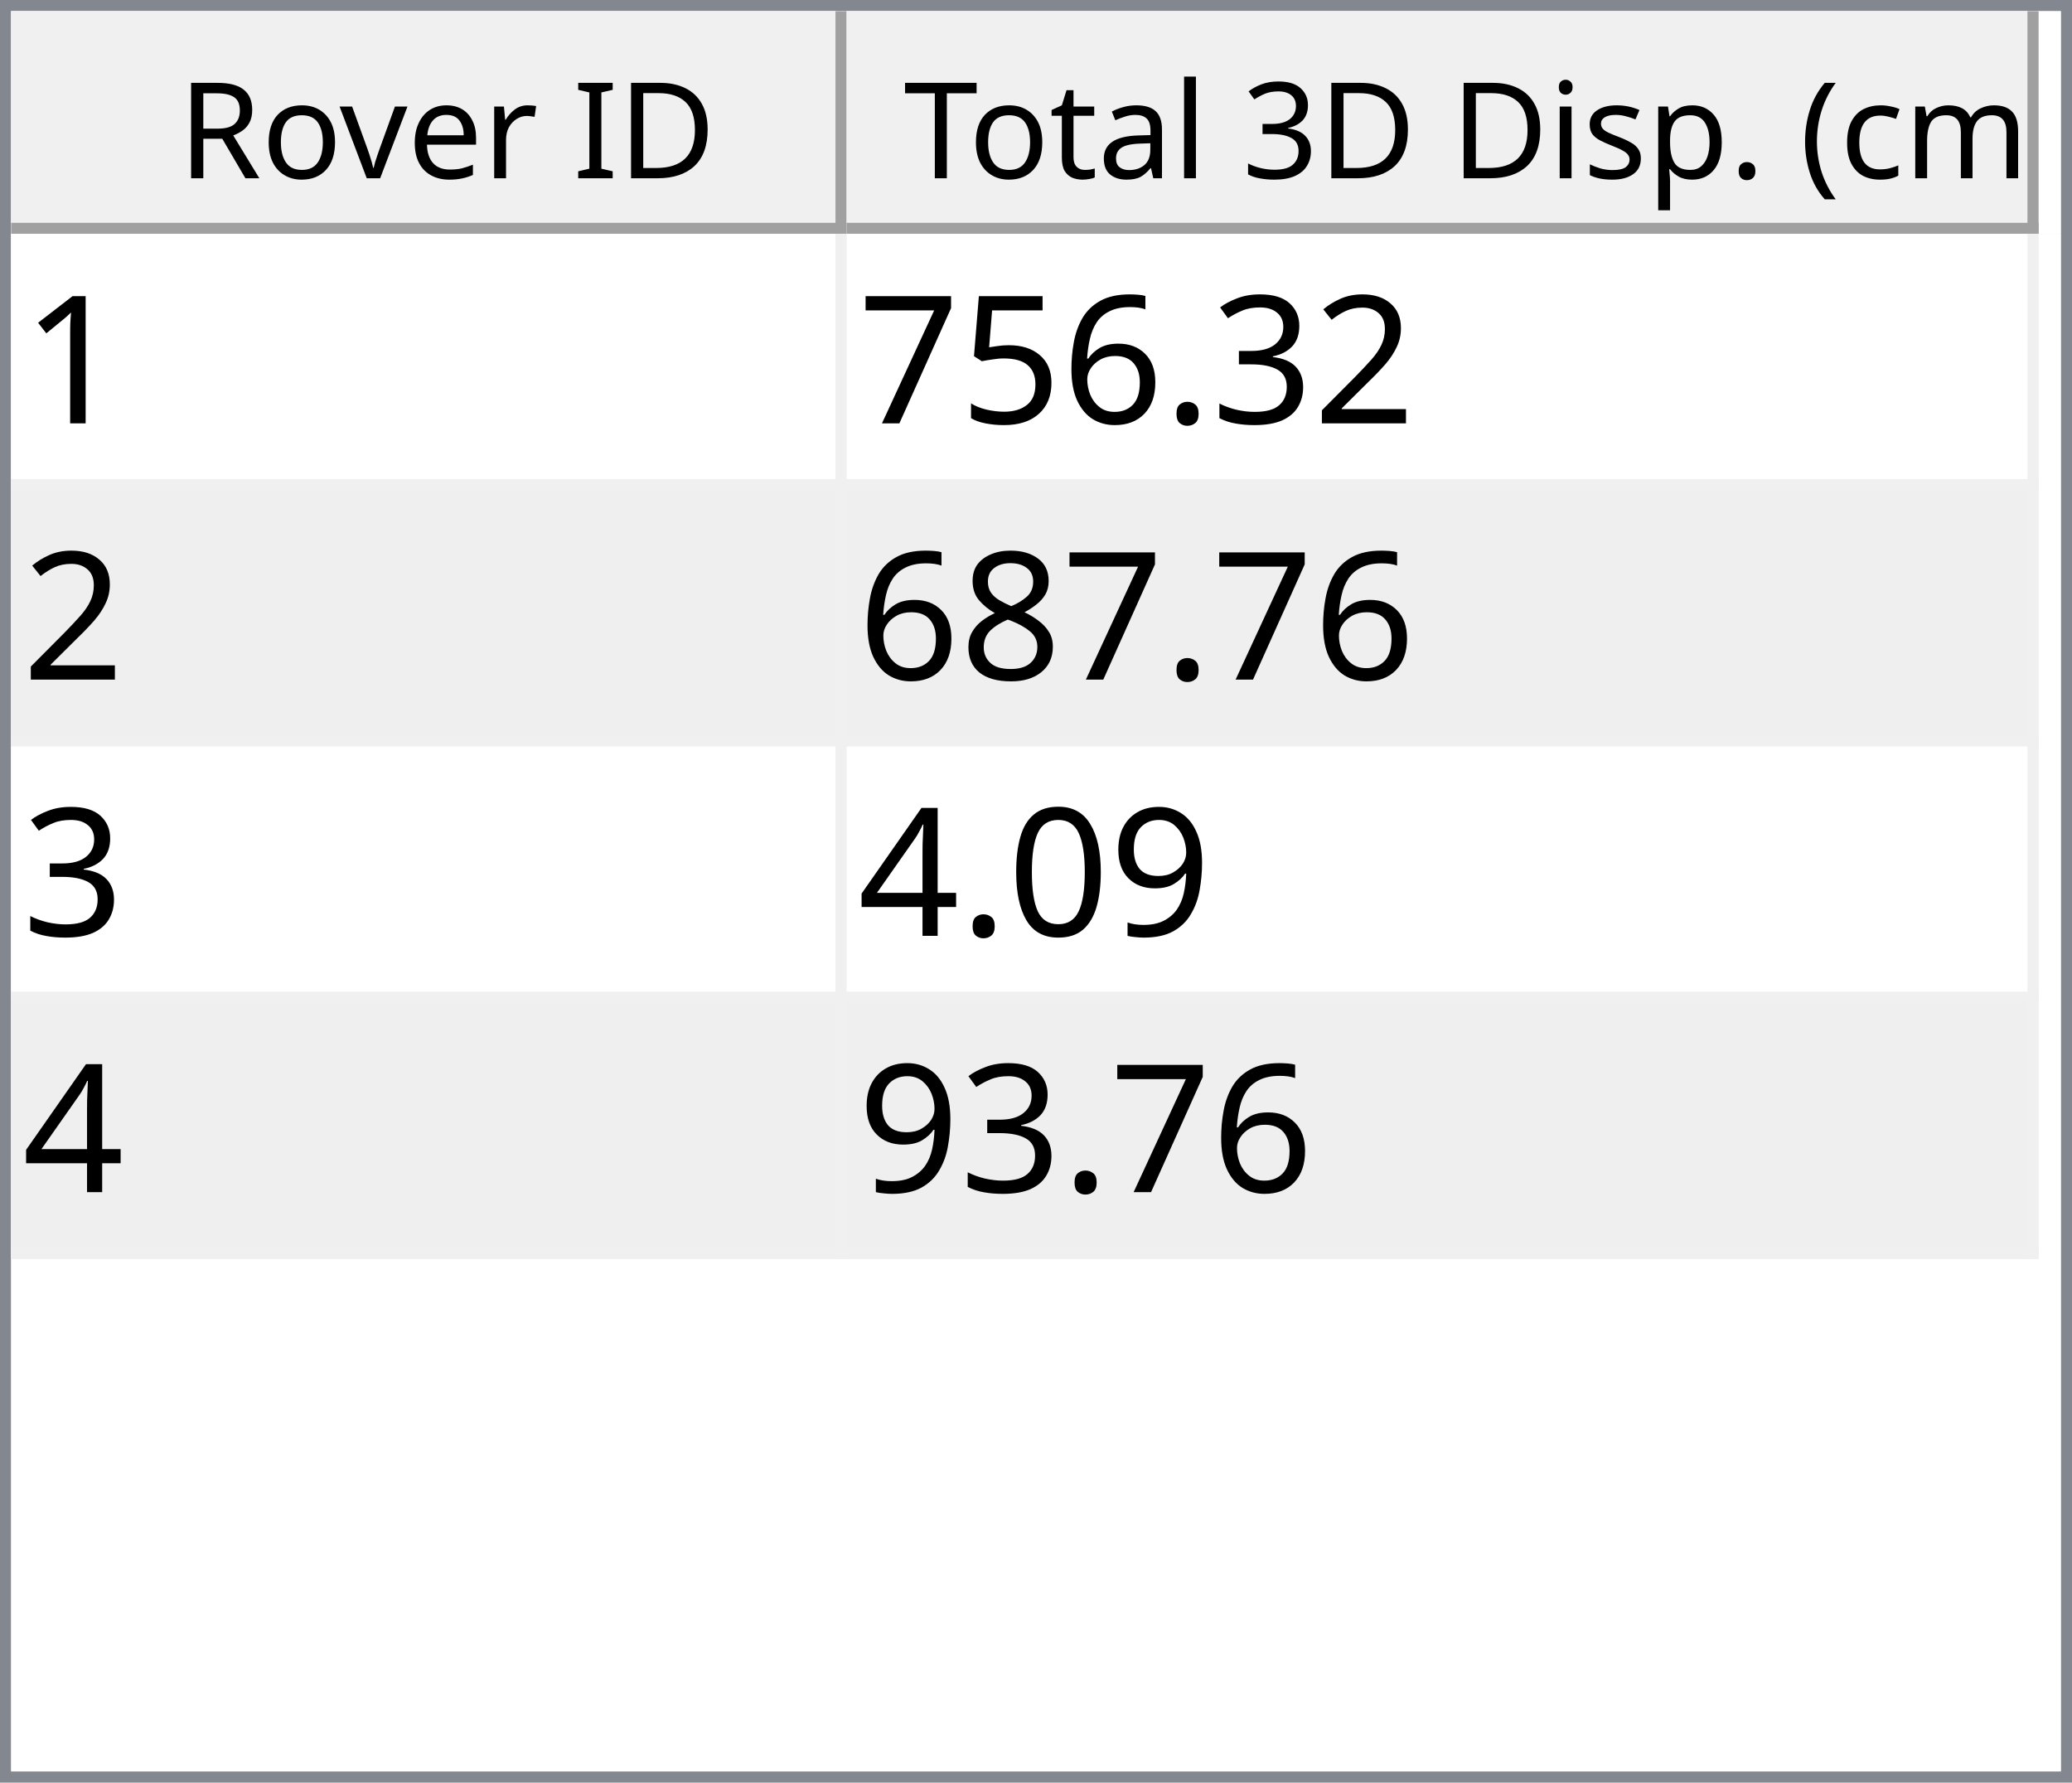
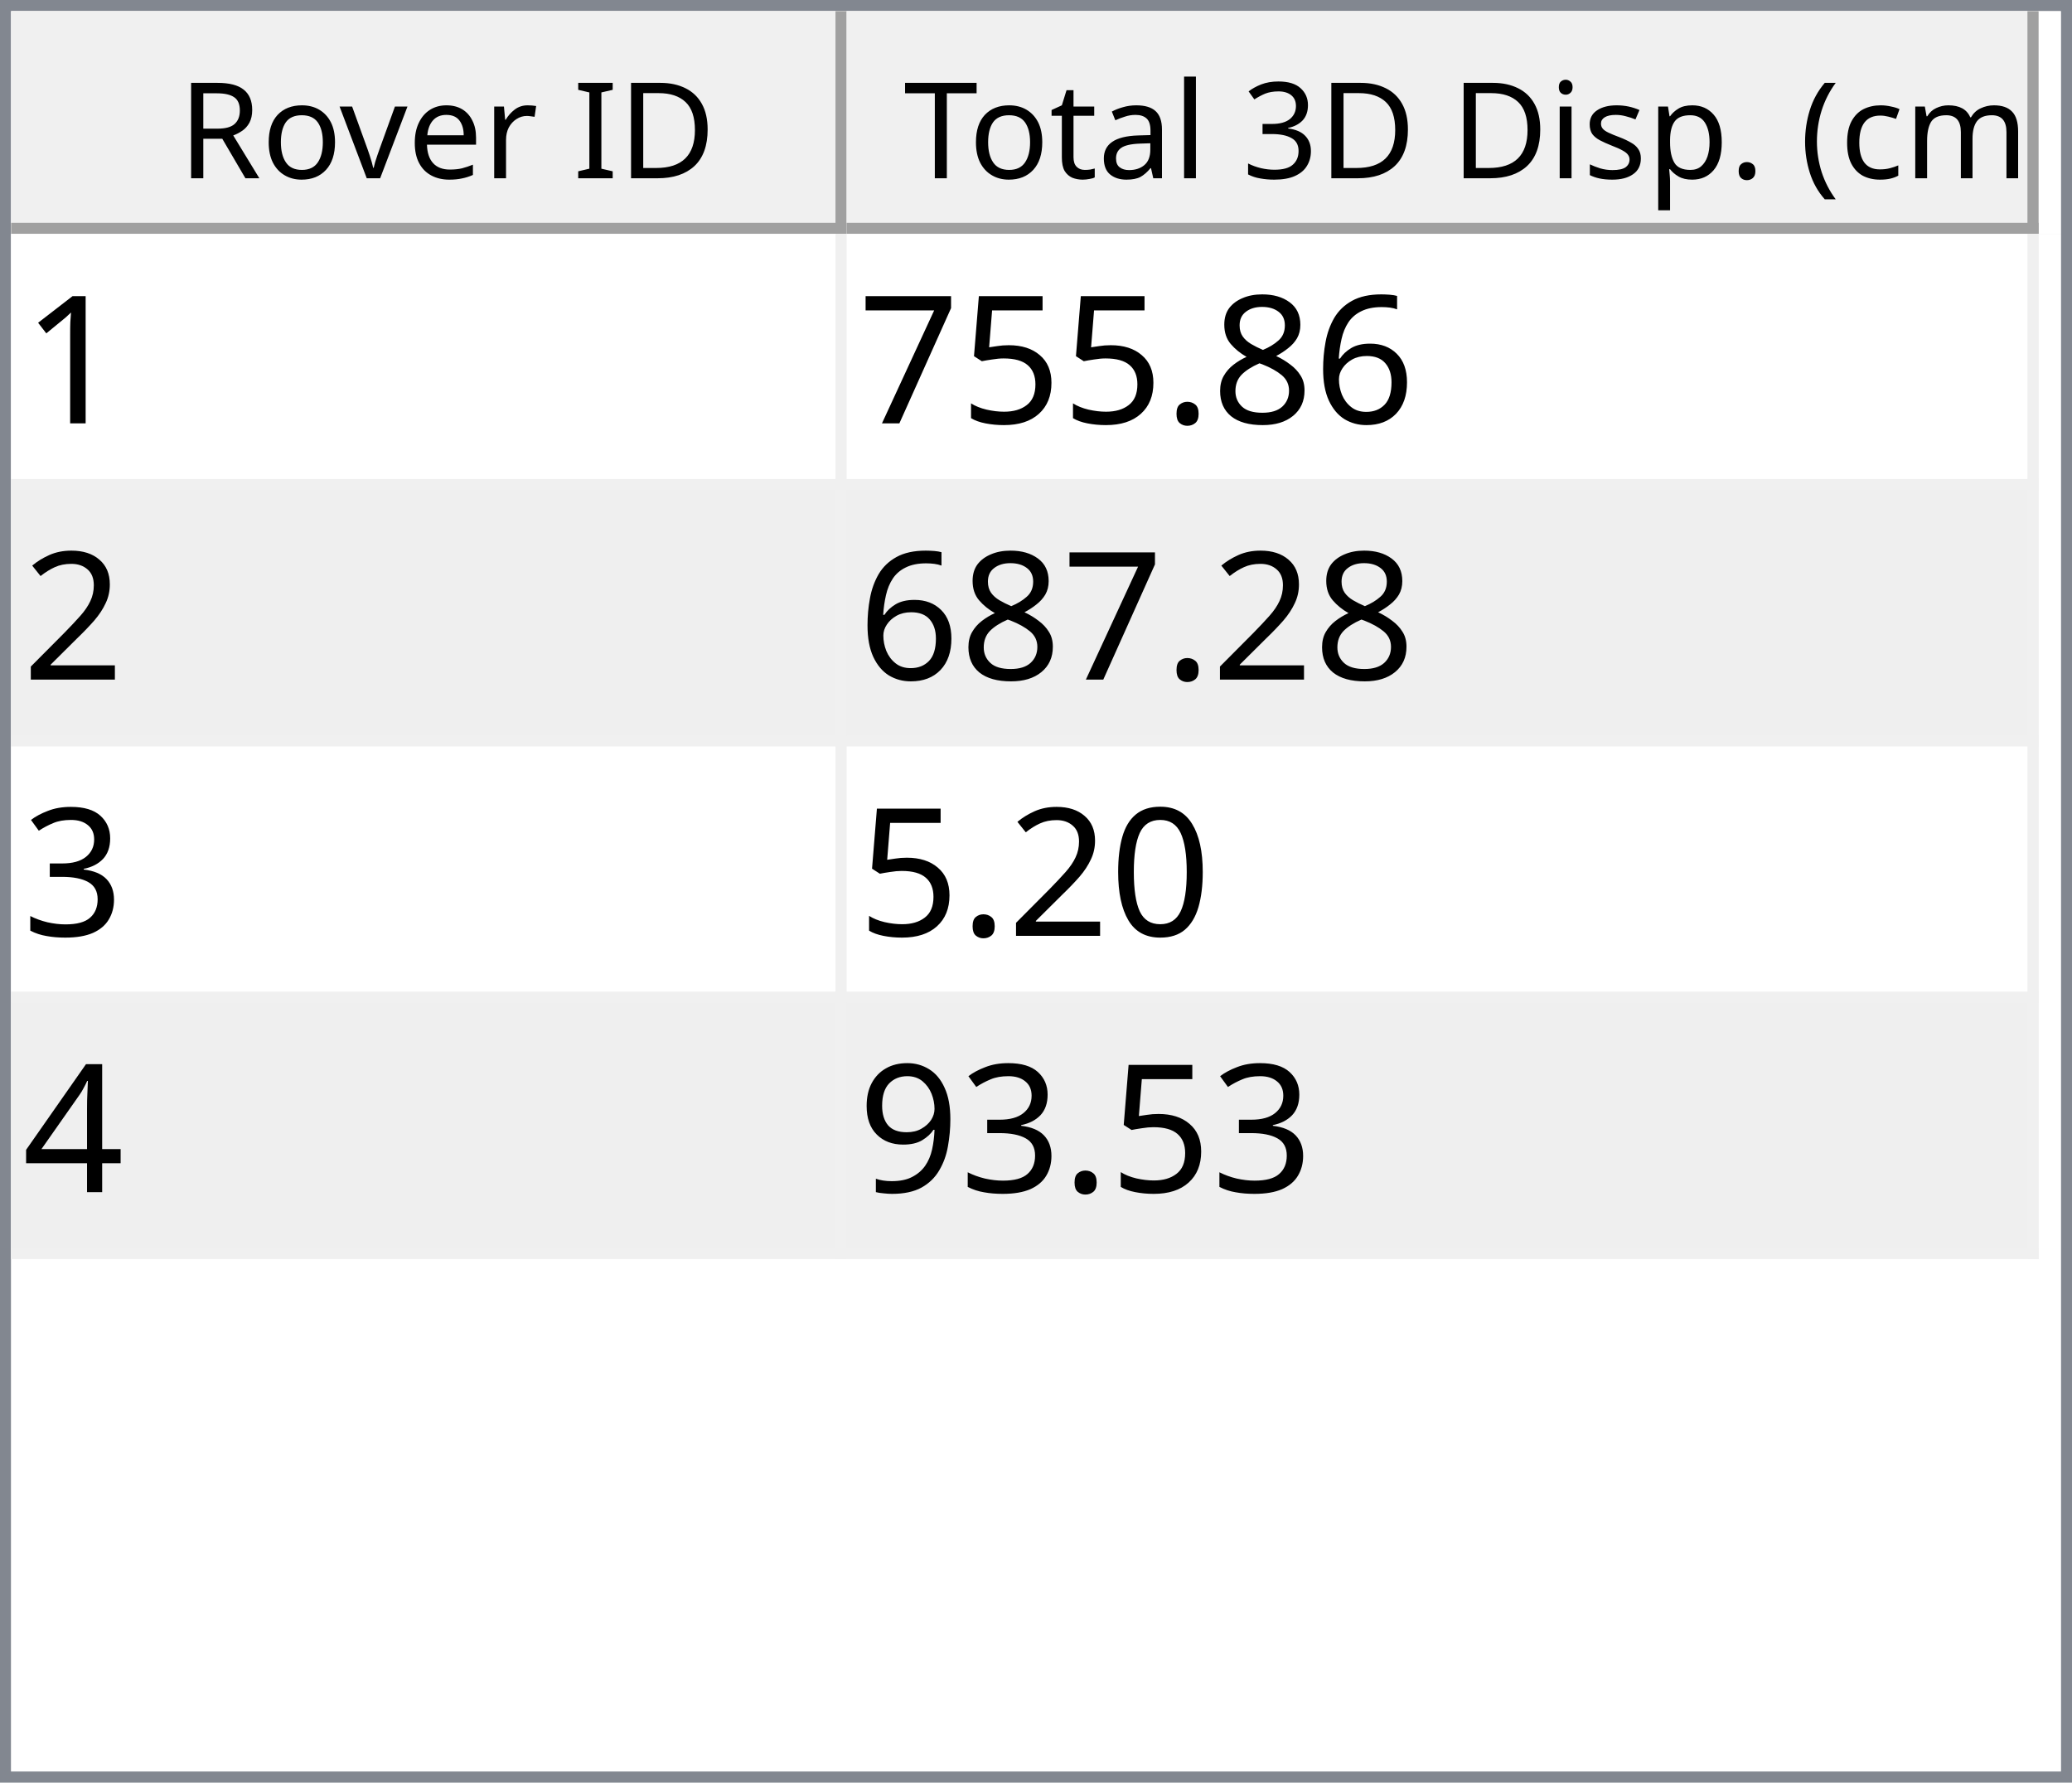
<svg xmlns="http://www.w3.org/2000/svg" style="fill-opacity:1; color-rendering:auto; color-interpolation:auto; text-rendering:auto; stroke:black; stroke-linecap:square; stroke-miterlimit:10; shape-rendering:auto; stroke-opacity:1; fill:black; stroke-dasharray:none; font-weight:normal; stroke-width:1; font-family:'Dialog'; font-style:normal; stroke-linejoin:miter; font-size:12px; stroke-dashoffset:0; image-rendering:auto;" width="186" height="160">
  <defs id="genericDefs" />
  <g>
    <defs id="defs1">
      <clipPath clipPathUnits="userSpaceOnUse" id="clipPath1">
        <path d="M0 0 L186 0 L186 160 L0 160 L0 0 Z" />
      </clipPath>
      <clipPath clipPathUnits="userSpaceOnUse" id="clipPath2">
        <path d="M0 0 L0 160 L186 160 L186 0 Z" />
      </clipPath>
      <clipPath clipPathUnits="userSpaceOnUse" id="clipPath3">
        <path d="M0 0 L0 20 L184 20 L184 0 Z" />
      </clipPath>
      <clipPath clipPathUnits="userSpaceOnUse" id="clipPath4">
        <path d="M0 0 L0 20 L75 20 L75 0 Z" />
      </clipPath>
      <clipPath clipPathUnits="userSpaceOnUse" id="clipPath5">
        <path d="M1 1 L1 19 L74 19 L74 1 Z" />
      </clipPath>
      <clipPath clipPathUnits="userSpaceOnUse" id="clipPath6">
        <path d="M0 0 L0 18 L73 18 L73 0 Z" />
      </clipPath>
      <clipPath clipPathUnits="userSpaceOnUse" id="clipPath7">
        <path d="M-0.5 -0.5 L-0.5 19.5 L74.5 19.5 L74.5 -0.5 Z" />
      </clipPath>
      <clipPath clipPathUnits="userSpaceOnUse" id="clipPath8">
        <path d="M0 0 L0 20 L107 20 L107 0 Z" />
      </clipPath>
      <clipPath clipPathUnits="userSpaceOnUse" id="clipPath9">
        <path d="M1 1 L1 19 L106 19 L106 1 Z" />
      </clipPath>
      <clipPath clipPathUnits="userSpaceOnUse" id="clipPath10">
        <path d="M0 0 L0 18 L105 18 L105 0 Z" />
      </clipPath>
      <clipPath clipPathUnits="userSpaceOnUse" id="clipPath11">
        <path d="M-0.5 -0.5 L-0.5 19.5 L106.5 19.5 L106.5 -0.5 Z" />
      </clipPath>
      <clipPath clipPathUnits="userSpaceOnUse" id="clipPath12">
        <path d="M0 0 L0 138 L184 138 L184 0 Z" />
      </clipPath>
      <clipPath clipPathUnits="userSpaceOnUse" id="clipPath13">
        <path d="M0 0 L0 92 L182 92 L182 0 Z" />
      </clipPath>
      <clipPath clipPathUnits="userSpaceOnUse" id="clipPath14">
        <path d="M-0.5 -0.5 L-0.5 91.5 L181.5 91.5 L181.5 -0.5 Z" />
      </clipPath>
      <clipPath clipPathUnits="userSpaceOnUse" id="clipPath15">
        <path d="M0 0 L0 22 L74 22 L74 0 Z" />
      </clipPath>
      <clipPath clipPathUnits="userSpaceOnUse" id="clipPath16">
        <path d="M0 0 L0 22 L106 22 L106 0 Z" />
      </clipPath>
      <font horiz-adv-x="64.551" id="font1">
        <font-face ascent="107.91" descent="25.098" units-per-em="100" style="font-style:normal; font-family:Segoe UI; font-weight:normal;" />
        <missing-glyph horiz-adv-x="64.551" d="M8.109 0 L8.109 68.266 L56.453 68.266 L56.453 0 L8.109 0 ZM15.328 7.234 L49.219 7.234 L49.219 61.031 L15.328 61.031 L15.328 7.234 Z" />
        <glyph unicode="D" horiz-adv-x="70.117" d="M9.188 0 L9.188 70.016 L28.516 70.016 Q65.531 70.016 65.531 35.891 Q65.531 19.672 55.25 9.836 Q44.969 0 27.734 0 L9.188 0 ZM17.391 62.594 L17.391 7.422 L27.828 7.422 Q41.609 7.422 49.273 14.797 Q56.938 22.172 56.938 35.688 Q56.938 62.594 28.328 62.594 L17.391 62.594 Z" />
        <glyph unicode="I" horiz-adv-x="26.611" d="M17.391 0 L9.188 0 L9.188 70.016 L17.391 70.016 L17.391 0 Z" />
        <glyph unicode=" " horiz-adv-x="27.393" d="" />
        <glyph unicode="r" horiz-adv-x="34.766" d="M34.188 41.891 Q32.078 43.5 28.125 43.5 Q23 43.5 19.555 38.672 Q16.109 33.844 16.109 25.484 L16.109 0 L8.109 0 L8.109 50 L16.109 50 L16.109 39.703 L16.312 39.703 Q18.016 44.969 21.531 47.922 Q25.047 50.875 29.391 50.875 Q32.516 50.875 34.188 50.203 L34.188 41.891 Z" />
        <glyph unicode="e" horiz-adv-x="52.295" d="M48.297 23 L12.984 23 Q13.188 14.656 17.484 10.109 Q21.781 5.562 29.297 5.562 Q37.75 5.562 44.828 11.141 L44.828 3.609 Q38.234 -1.172 27.391 -1.172 Q16.797 -1.172 10.742 5.641 Q4.688 12.453 4.688 24.812 Q4.688 36.469 11.305 43.82 Q17.922 51.172 27.734 51.172 Q37.547 51.172 42.922 44.828 Q48.297 38.484 48.297 27.203 L48.297 23 ZM40.094 29.781 Q40.047 36.719 36.75 40.578 Q33.453 44.438 27.594 44.438 Q21.922 44.438 17.969 40.383 Q14.016 36.328 13.094 29.781 L40.094 29.781 Z" />
        <glyph unicode="v" horiz-adv-x="47.9" d="M47.406 50 L27.484 0 L19.625 0 L0.688 50 L9.469 50 L22.172 13.672 Q23.578 9.672 23.922 6.688 L24.125 6.688 Q24.609 10.453 25.688 13.484 L38.969 50 L47.406 50 Z" />
        <glyph unicode="o" horiz-adv-x="58.594" d="M29 -1.172 Q17.922 -1.172 11.305 5.836 Q4.688 12.844 4.688 24.422 Q4.688 37.016 11.57 44.094 Q18.453 51.172 30.172 51.172 Q41.359 51.172 47.633 44.289 Q53.906 37.406 53.906 25.203 Q53.906 13.234 47.141 6.031 Q40.375 -1.172 29 -1.172 ZM29.594 44.438 Q21.875 44.438 17.383 39.188 Q12.891 33.938 12.891 24.703 Q12.891 15.828 17.43 10.695 Q21.969 5.562 29.594 5.562 Q37.359 5.562 41.531 10.594 Q45.703 15.625 45.703 24.906 Q45.703 34.281 41.531 39.359 Q37.359 44.438 29.594 44.438 Z" />
        <glyph unicode="R" horiz-adv-x="59.814" d="M59.375 0 L49.609 0 L37.891 19.625 Q36.281 22.359 34.766 24.289 Q33.25 26.219 31.664 27.438 Q30.078 28.656 28.25 29.219 Q26.422 29.781 24.125 29.781 L17.391 29.781 L17.391 0 L9.188 0 L9.188 70.016 L30.078 70.016 Q34.672 70.016 38.555 68.867 Q42.438 67.719 45.289 65.375 Q48.141 63.031 49.758 59.547 Q51.375 56.062 51.375 51.375 Q51.375 47.703 50.273 44.656 Q49.172 41.609 47.148 39.211 Q45.125 36.812 42.266 35.133 Q39.406 33.453 35.844 32.516 L35.844 32.328 Q37.594 31.547 38.891 30.547 Q40.188 29.547 41.359 28.18 Q42.531 26.812 43.68 25.078 Q44.828 23.344 46.234 21.047 L59.375 0 ZM17.391 62.594 L17.391 37.203 L28.516 37.203 Q31.594 37.203 34.203 38.133 Q36.812 39.062 38.719 40.797 Q40.625 42.531 41.703 45.047 Q42.781 47.562 42.781 50.688 Q42.781 56.297 39.141 59.445 Q35.5 62.594 28.609 62.594 L17.391 62.594 Z" />
        <glyph unicode=")" horiz-adv-x="30.176" d="M8.297 -15.922 L1.172 -15.922 Q16.406 2.344 16.406 26.812 Q16.406 51.469 1.078 70.016 L8.297 70.016 Q23.531 52.156 23.531 26.703 Q23.531 1.375 8.297 -15.922 Z" />
        <glyph unicode="m" horiz-adv-x="86.133" d="M79.109 0 L71.094 0 L71.094 28.719 Q71.094 37.016 68.531 40.727 Q65.969 44.438 59.906 44.438 Q54.781 44.438 51.195 39.75 Q47.609 35.062 47.609 28.516 L47.609 0 L39.594 0 L39.594 29.688 Q39.594 44.438 28.219 44.438 Q22.953 44.438 19.531 40.016 Q16.109 35.594 16.109 28.516 L16.109 0 L8.109 0 L8.109 50 L16.109 50 L16.109 42.094 L16.312 42.094 Q21.625 51.172 31.844 51.172 Q36.969 51.172 40.773 48.312 Q44.578 45.453 46 40.828 Q51.562 51.172 62.594 51.172 Q79.109 51.172 79.109 30.812 L79.109 0 Z" />
        <glyph unicode="c" horiz-adv-x="46.191" d="M42.188 2.297 Q36.422 -1.172 28.516 -1.172 Q17.828 -1.172 11.258 5.789 Q4.688 12.75 4.688 23.828 Q4.688 36.188 11.766 43.68 Q18.844 51.172 30.672 51.172 Q37.25 51.172 42.281 48.734 L42.281 40.531 Q36.719 44.438 30.375 44.438 Q22.703 44.438 17.797 38.945 Q12.891 33.453 12.891 24.516 Q12.891 15.719 17.508 10.641 Q22.125 5.562 29.891 5.562 Q36.422 5.562 42.188 9.906 L42.188 2.297 Z" />
        <glyph unicode="(" horiz-adv-x="30.176" d="M29.109 -15.922 L21.969 -15.922 Q6.844 1.375 6.844 26.703 Q6.844 52.156 21.969 70.016 L29.203 70.016 Q13.875 51.469 13.875 26.812 Q13.875 2.344 29.109 -15.922 Z" />
        <glyph unicode="." horiz-adv-x="21.68" d="M10.891 -1.078 Q8.641 -1.078 7.055 0.539 Q5.469 2.156 5.469 4.391 Q5.469 6.641 7.055 8.273 Q8.641 9.906 10.891 9.906 Q13.188 9.906 14.797 8.273 Q16.406 6.641 16.406 4.391 Q16.406 2.156 14.797 0.539 Q13.188 -1.078 10.891 -1.078 Z" />
        <glyph unicode="p" horiz-adv-x="58.789" d="M16.312 7.234 L16.109 7.234 L16.109 -23 L8.109 -23 L8.109 50 L16.109 50 L16.109 41.219 L16.312 41.219 Q22.219 51.172 33.594 51.172 Q43.266 51.172 48.688 44.461 Q54.109 37.75 54.109 26.469 Q54.109 13.922 48 6.375 Q41.891 -1.172 31.297 -1.172 Q21.578 -1.172 16.312 7.234 ZM16.109 27.391 L16.109 20.406 Q16.109 14.203 20.141 9.883 Q24.172 5.562 30.375 5.562 Q37.641 5.562 41.773 11.133 Q45.906 16.703 45.906 26.609 Q45.906 34.969 42.047 39.703 Q38.188 44.438 31.594 44.438 Q24.609 44.438 20.359 39.578 Q16.109 34.719 16.109 27.391 Z" />
        <glyph unicode="s" horiz-adv-x="42.432" d="M5.078 1.812 L5.078 10.406 Q11.625 5.562 19.484 5.562 Q30.031 5.562 30.031 12.594 Q30.031 14.594 29.125 15.992 Q28.219 17.391 26.68 18.461 Q25.141 19.531 23.07 20.383 Q21 21.234 18.609 22.172 Q15.281 23.484 12.766 24.828 Q10.25 26.172 8.57 27.859 Q6.891 29.547 6.031 31.695 Q5.172 33.844 5.172 36.719 Q5.172 40.234 6.789 42.945 Q8.406 45.656 11.086 47.484 Q13.766 49.312 17.211 50.242 Q20.656 51.172 24.312 51.172 Q30.812 51.172 35.938 48.922 L35.938 40.828 Q30.422 44.438 23.25 44.438 Q21 44.438 19.195 43.922 Q17.391 43.406 16.094 42.477 Q14.797 41.547 14.086 40.258 Q13.375 38.969 13.375 37.406 Q13.375 35.453 14.086 34.133 Q14.797 32.812 16.164 31.789 Q17.531 30.766 19.484 29.938 Q21.438 29.109 23.922 28.125 Q27.25 26.859 29.883 25.516 Q32.516 24.172 34.375 22.484 Q36.234 20.797 37.234 18.602 Q38.234 16.406 38.234 13.375 Q38.234 9.672 36.602 6.938 Q34.969 4.203 32.234 2.398 Q29.5 0.594 25.93 -0.289 Q22.359 -1.172 18.453 -1.172 Q10.75 -1.172 5.078 1.812 Z" />
        <glyph unicode="i" horiz-adv-x="24.219" d="M12.203 62.703 Q10.062 62.703 8.547 64.164 Q7.031 65.625 7.031 67.875 Q7.031 70.125 8.547 71.609 Q10.062 73.094 12.203 73.094 Q14.406 73.094 15.945 71.609 Q17.484 70.125 17.484 67.875 Q17.484 65.719 15.945 64.211 Q14.406 62.703 12.203 62.703 ZM16.109 0 L8.109 0 L8.109 50 L16.109 50 L16.109 0 Z" />
        <glyph unicode="3" horiz-adv-x="53.906" d="M46.531 19.828 Q46.531 15.094 44.75 11.211 Q42.969 7.328 39.719 4.57 Q36.469 1.812 31.93 0.297 Q27.391 -1.219 21.922 -1.219 Q11.922 -1.219 6 2.594 L6 11.188 Q13.094 5.609 22.219 5.609 Q25.875 5.609 28.828 6.539 Q31.781 7.469 33.906 9.227 Q36.031 10.984 37.18 13.477 Q38.328 15.969 38.328 19.094 Q38.328 32.812 18.797 32.812 L12.984 32.812 L12.984 39.594 L18.5 39.594 Q35.797 39.594 35.797 52.484 Q35.797 64.406 22.609 64.406 Q15.188 64.406 8.688 59.422 L8.688 67.188 Q15.375 71.188 24.609 71.188 Q29 71.188 32.57 69.969 Q36.141 68.75 38.68 66.555 Q41.219 64.359 42.609 61.281 Q44 58.203 44 54.5 Q44 40.672 30.031 36.719 L30.031 36.531 Q33.594 36.141 36.625 34.797 Q39.656 33.453 41.852 31.305 Q44.047 29.156 45.289 26.25 Q46.531 23.344 46.531 19.828 Z" />
        <glyph unicode="l" horiz-adv-x="24.219" d="M16.109 0 L8.109 0 L8.109 74.031 L16.109 74.031 L16.109 0 Z" />
        <glyph unicode="a" horiz-adv-x="50.879" d="M43.891 0 L35.891 0 L35.891 7.812 L35.688 7.812 Q30.469 -1.172 20.312 -1.172 Q12.844 -1.172 8.617 2.781 Q4.391 6.734 4.391 13.281 Q4.391 27.297 20.906 29.594 L35.891 31.688 Q35.891 44.438 25.594 44.438 Q16.547 44.438 9.281 38.281 L9.281 46.484 Q16.656 51.172 26.266 51.172 Q43.891 51.172 43.891 32.516 L43.891 0 ZM35.891 25.297 L23.828 23.641 Q18.266 22.859 15.43 20.875 Q12.594 18.891 12.594 13.875 Q12.594 10.203 15.211 7.883 Q17.828 5.562 22.172 5.562 Q28.125 5.562 32.008 9.742 Q35.891 13.922 35.891 20.312 L35.891 25.297 Z" />
        <glyph unicode="t" horiz-adv-x="33.887" d="M31.297 0.484 Q28.469 -1.078 23.828 -1.078 Q10.688 -1.078 10.688 13.578 L10.688 43.172 L2.094 43.172 L2.094 50 L10.688 50 L10.688 62.203 L18.703 64.797 L18.703 50 L31.297 50 L31.297 43.172 L18.703 43.172 L18.703 14.984 Q18.703 9.969 20.414 7.82 Q22.125 5.672 26.078 5.672 Q29.109 5.672 31.297 7.328 L31.297 0.484 Z" />
        <glyph unicode="T" horiz-adv-x="52.393" d="M50.594 62.594 L30.375 62.594 L30.375 0 L22.172 0 L22.172 62.594 L2 62.594 L2 70.016 L50.594 70.016 L50.594 62.594 Z" />
      </font>
      <font horiz-adv-x="75.0" id="font2">
        <font-face ascent="100.537" descent="21.973" units-per-em="100" style="font-style:normal; font-family:sans-serif; font-weight:normal;" />
        <missing-glyph horiz-adv-x="75.0" d="M12.5 0 L12.5 62.5 L62.5 62.5 L62.5 0 L12.5 0 ZM14.062 1.562 L60.938 1.562 L60.938 60.938 L14.062 60.938 L14.062 1.562 Z" />
        <glyph unicode="1" horiz-adv-x="55.615" d="M37.25 0 L28.469 0 L28.469 56 Q25.297 52.984 20.141 49.953 Q14.984 46.922 10.891 45.406 L10.891 53.906 Q18.266 57.375 23.781 62.305 Q29.297 67.234 31.594 71.875 L37.25 71.875 L37.25 0 Z" />
+         <glyph unicode="6" horiz-adv-x="55.615" d="M49.75 54.047 L41.016 53.375 Q39.844 58.547 37.703 60.891 Q34.125 64.656 28.906 64.656 Q24.703 64.656 21.531 62.312 Q17.391 59.281 14.992 53.469 Q12.594 47.656 12.5 36.922 Q15.672 41.75 20.266 44.094 Q24.859 46.438 29.891 46.438 Q38.672 46.438 44.852 39.969 Q51.031 33.5 51.031 23.25 Q51.031 16.5 48.125 10.719 Q45.219 4.938 40.141 1.859 Q35.062 -1.219 28.609 -1.219 Q17.625 -1.219 10.695 6.859 Q3.766 14.938 3.766 33.5 Q3.766 54.25 11.422 63.672 Q18.109 71.875 29.438 71.875 Q37.891 71.875 43.289 67.141 Q48.688 62.406 49.75 54.047 ZM13.875 23.188 Q13.875 18.656 15.797 14.508 Q17.719 10.359 21.188 8.18 Q24.656 6 28.469 6 Q34.031 6 38.039 10.492 Q42.047 14.984 42.047 22.703 Q42.047 30.125 38.086 34.398 Q34.125 38.672 28.125 38.672 Q22.172 38.672 18.023 34.398 Q13.875 30.125 13.875 23.188 Z" />
+         <glyph unicode="8" horiz-adv-x="55.615" d="M17.672 38.812 Q12.203 40.828 9.57 44.539 Q6.938 48.25 6.938 53.422 Q6.938 61.234 12.555 66.555 Q18.172 71.875 27.484 71.875 Q36.859 71.875 42.578 66.43 Q48.297 60.984 48.297 53.172 Q48.297 48.188 45.68 44.508 Q43.062 40.828 37.75 38.812 Q44.344 36.672 47.781 31.883 Q51.219 27.094 51.219 20.453 Q51.219 11.281 44.727 5.031 Q38.234 -1.219 27.641 -1.219 Q17.047 -1.219 10.547 5.055 Q4.047 11.328 4.047 20.703 Q4.047 27.688 7.594 32.398 Q11.141 37.109 17.672 38.812 ZM15.922 53.719 Q15.922 48.641 19.195 45.414 Q22.469 42.188 27.688 42.188 Q32.766 42.188 36.016 45.383 Q39.266 48.578 39.266 53.219 Q39.266 58.062 35.914 61.359 Q32.562 64.656 27.594 64.656 Q22.562 64.656 19.242 61.43 Q15.922 58.203 15.922 53.719 ZM13.094 20.656 Q13.094 16.891 14.875 13.375 Q16.656 9.859 20.172 7.93 Q23.688 6 27.734 6 Q34.031 6 38.133 10.055 Q42.234 14.109 42.234 20.359 Q42.234 26.703 38.016 30.859 Q33.797 35.016 27.438 35.016 Q21.234 35.016 17.164 30.914 Q13.094 26.812 13.094 20.656 Z" />
+         <glyph unicode="." horiz-adv-x="27.783" d="M9.078 0 L9.078 10.016 L19.094 10.016 L19.094 0 L9.078 0 Z" />
+         <glyph unicode="5" horiz-adv-x="55.615" d="M4.156 18.75 L13.375 19.531 Q14.406 12.797 18.141 9.398 Q21.875 6 27.156 6 Q33.5 6 37.891 10.789 Q42.281 15.578 42.281 23.484 Q42.281 31 38.062 35.352 Q33.844 39.703 27 39.703 Q22.75 39.703 19.336 37.773 Q15.922 35.844 13.969 32.766 L5.719 33.844 L12.641 70.609 L48.25 70.609 L48.25 62.203 L19.672 62.203 L15.828 42.969 Q22.266 47.469 29.344 47.469 Q38.719 47.469 45.164 40.969 Q51.609 34.469 51.609 24.266 Q51.609 14.547 45.953 7.469 Q39.062 -1.219 27.156 -1.219 Q17.391 -1.219 11.211 4.25 Q5.031 9.719 4.156 18.75 Z" />
+         <glyph unicode="7" horiz-adv-x="55.615" d="M4.734 62.203 L4.734 70.656 L51.078 70.656 L51.078 63.812 Q44.234 56.547 37.523 44.484 Q30.812 32.422 27.156 19.672 Q24.516 10.688 23.781 0 L14.75 0 Q14.891 8.453 18.062 20.414 Q21.234 32.375 27.172 43.484 Q33.109 54.594 39.797 62.203 L4.734 62.203 Z" />
        <glyph unicode="2" horiz-adv-x="55.615" d="M50.344 8.453 L50.344 0 L3.031 0 Q2.938 3.172 4.047 6.109 Q5.859 10.938 9.836 15.625 Q13.812 20.312 21.344 26.469 Q33.016 36.031 37.117 41.625 Q41.219 47.219 41.219 52.203 Q41.219 57.422 37.477 61.008 Q33.734 64.594 27.734 64.594 Q21.391 64.594 17.578 60.789 Q13.766 56.984 13.719 50.25 L4.688 51.172 Q5.609 61.281 11.664 66.578 Q17.719 71.875 27.938 71.875 Q38.234 71.875 44.242 66.164 Q50.25 60.453 50.25 52 Q50.25 47.703 48.492 43.555 Q46.734 39.406 42.656 34.812 Q38.578 30.219 29.109 22.219 Q21.188 15.578 18.945 13.211 Q16.703 10.844 15.234 8.453 L50.344 8.453 Z" />
        <glyph unicode="3" horiz-adv-x="55.615" d="M4.203 18.891 L12.984 20.062 Q14.5 12.594 18.141 9.297 Q21.781 6 27 6 Q33.203 6 37.477 10.297 Q41.75 14.594 41.75 20.953 Q41.75 27 37.797 30.93 Q33.844 34.859 27.734 34.859 Q25.25 34.859 21.531 33.891 L22.516 41.609 Q23.391 41.5 23.922 41.5 Q29.547 41.5 34.039 44.43 Q38.531 47.359 38.531 53.469 Q38.531 58.297 35.258 61.477 Q31.984 64.656 26.812 64.656 Q21.688 64.656 18.266 61.43 Q14.844 58.203 13.875 51.766 L5.078 53.328 Q6.688 62.156 12.398 67.016 Q18.109 71.875 26.609 71.875 Q32.469 71.875 37.398 69.359 Q42.328 66.844 44.945 62.5 Q47.562 58.156 47.562 53.266 Q47.562 48.641 45.07 44.828 Q42.578 41.016 37.703 38.766 Q44.047 37.312 47.562 32.695 Q51.078 28.078 51.078 21.141 Q51.078 11.766 44.242 5.25 Q37.406 -1.266 26.953 -1.266 Q17.531 -1.266 11.305 4.352 Q5.078 9.969 4.203 18.891 Z" />
-         <glyph unicode="." horiz-adv-x="27.783" d="M9.078 0 L9.078 10.016 L19.094 10.016 L19.094 0 L9.078 0 Z" />
-         <glyph unicode="6" horiz-adv-x="55.615" d="M49.75 54.047 L41.016 53.375 Q39.844 58.547 37.703 60.891 Q34.125 64.656 28.906 64.656 Q24.703 64.656 21.531 62.312 Q17.391 59.281 14.992 53.469 Q12.594 47.656 12.5 36.922 Q15.672 41.75 20.266 44.094 Q24.859 46.438 29.891 46.438 Q38.672 46.438 44.852 39.969 Q51.031 33.5 51.031 23.25 Q51.031 16.5 48.125 10.719 Q45.219 4.938 40.141 1.859 Q35.062 -1.219 28.609 -1.219 Q17.625 -1.219 10.695 6.859 Q3.766 14.938 3.766 33.5 Q3.766 54.25 11.422 63.672 Q18.109 71.875 29.438 71.875 Q37.891 71.875 43.289 67.141 Q48.688 62.406 49.75 54.047 ZM13.875 23.188 Q13.875 18.656 15.797 14.508 Q17.719 10.359 21.188 8.18 Q24.656 6 28.469 6 Q34.031 6 38.039 10.492 Q42.047 14.984 42.047 22.703 Q42.047 30.125 38.086 34.398 Q34.125 38.672 28.125 38.672 Q22.172 38.672 18.023 34.398 Q13.875 30.125 13.875 23.188 Z" />
-         <glyph unicode="5" horiz-adv-x="55.615" d="M4.156 18.75 L13.375 19.531 Q14.406 12.797 18.141 9.398 Q21.875 6 27.156 6 Q33.5 6 37.891 10.789 Q42.281 15.578 42.281 23.484 Q42.281 31 38.062 35.352 Q33.844 39.703 27 39.703 Q22.75 39.703 19.336 37.773 Q15.922 35.844 13.969 32.766 L5.719 33.844 L12.641 70.609 L48.25 70.609 L48.25 62.203 L19.672 62.203 L15.828 42.969 Q22.266 47.469 29.344 47.469 Q38.719 47.469 45.164 40.969 Q51.609 34.469 51.609 24.266 Q51.609 14.547 45.953 7.469 Q39.062 -1.219 27.156 -1.219 Q17.391 -1.219 11.211 4.25 Q5.031 9.719 4.156 18.75 Z" />
-         <glyph unicode="7" horiz-adv-x="55.615" d="M4.734 62.203 L4.734 70.656 L51.078 70.656 L51.078 63.812 Q44.234 56.547 37.523 44.484 Q30.812 32.422 27.156 19.672 Q24.516 10.688 23.781 0 L14.75 0 Q14.891 8.453 18.062 20.414 Q21.234 32.375 27.172 43.484 Q33.109 54.594 39.797 62.203 L4.734 62.203 Z" />
-         <glyph unicode="8" horiz-adv-x="55.615" d="M17.672 38.812 Q12.203 40.828 9.57 44.539 Q6.938 48.25 6.938 53.422 Q6.938 61.234 12.555 66.555 Q18.172 71.875 27.484 71.875 Q36.859 71.875 42.578 66.43 Q48.297 60.984 48.297 53.172 Q48.297 48.188 45.68 44.508 Q43.062 40.828 37.75 38.812 Q44.344 36.672 47.781 31.883 Q51.219 27.094 51.219 20.453 Q51.219 11.281 44.727 5.031 Q38.234 -1.219 27.641 -1.219 Q17.047 -1.219 10.547 5.055 Q4.047 11.328 4.047 20.703 Q4.047 27.688 7.594 32.398 Q11.141 37.109 17.672 38.812 ZM15.922 53.719 Q15.922 48.641 19.195 45.414 Q22.469 42.188 27.688 42.188 Q32.766 42.188 36.016 45.383 Q39.266 48.578 39.266 53.219 Q39.266 58.062 35.914 61.359 Q32.562 64.656 27.594 64.656 Q22.562 64.656 19.242 61.43 Q15.922 58.203 15.922 53.719 ZM13.094 20.656 Q13.094 16.891 14.875 13.375 Q16.656 9.859 20.172 7.93 Q23.688 6 27.734 6 Q34.031 6 38.133 10.055 Q42.234 14.109 42.234 20.359 Q42.234 26.703 38.016 30.859 Q33.797 35.016 27.438 35.016 Q21.234 35.016 17.164 30.914 Q13.094 26.812 13.094 20.656 Z" />
-         <glyph unicode="9" horiz-adv-x="55.615" d="M5.469 16.547 L13.922 17.328 Q14.984 11.375 18.016 8.688 Q21.047 6 25.781 6 Q29.828 6 32.883 7.859 Q35.938 9.719 37.891 12.82 Q39.844 15.922 41.164 21.195 Q42.484 26.469 42.484 31.938 Q42.484 32.516 42.438 33.688 Q39.797 29.5 35.234 26.883 Q30.672 24.266 25.344 24.266 Q16.453 24.266 10.305 30.711 Q4.156 37.156 4.156 47.703 Q4.156 58.594 10.578 65.234 Q17 71.875 26.656 71.875 Q33.641 71.875 39.43 68.117 Q45.219 64.359 48.219 57.398 Q51.219 50.438 51.219 37.25 Q51.219 23.531 48.242 15.406 Q45.266 7.281 39.383 3.031 Q33.5 -1.219 25.594 -1.219 Q17.188 -1.219 11.867 3.445 Q6.547 8.109 5.469 16.547 ZM41.453 48.141 Q41.453 55.719 37.43 60.156 Q33.406 64.594 27.734 64.594 Q21.875 64.594 17.531 59.812 Q13.188 55.031 13.188 47.406 Q13.188 40.578 17.312 36.305 Q21.438 32.031 27.484 32.031 Q33.594 32.031 37.523 36.305 Q41.453 40.578 41.453 48.141 Z" />
        <glyph unicode="0" horiz-adv-x="55.615" d="M4.156 35.297 Q4.156 48 6.766 55.742 Q9.375 63.484 14.523 67.68 Q19.672 71.875 27.484 71.875 Q33.25 71.875 37.594 69.555 Q41.938 67.234 44.773 62.867 Q47.609 58.5 49.219 52.227 Q50.828 45.953 50.828 35.297 Q50.828 22.703 48.242 14.969 Q45.656 7.234 40.508 3.008 Q35.359 -1.219 27.484 -1.219 Q17.141 -1.219 11.234 6.203 Q4.156 15.141 4.156 35.297 ZM13.188 35.297 Q13.188 17.672 17.312 11.836 Q21.438 6 27.484 6 Q33.547 6 37.672 11.859 Q41.797 17.719 41.797 35.297 Q41.797 52.984 37.672 58.789 Q33.547 64.594 27.391 64.594 Q21.344 64.594 17.719 59.469 Q13.188 52.938 13.188 35.297 Z" />
        <glyph unicode="4" horiz-adv-x="55.615" d="M32.328 0 L32.328 17.141 L1.266 17.141 L1.266 25.203 L33.938 71.578 L41.109 71.578 L41.109 25.203 L50.781 25.203 L50.781 17.141 L41.109 17.141 L41.109 0 L32.328 0 ZM32.328 25.203 L32.328 57.469 L9.906 25.203 L32.328 25.203 Z" />
+         <glyph unicode="9" horiz-adv-x="55.615" d="M5.469 16.547 L13.922 17.328 Q14.984 11.375 18.016 8.688 Q21.047 6 25.781 6 Q29.828 6 32.883 7.859 Q35.938 9.719 37.891 12.82 Q39.844 15.922 41.164 21.195 Q42.484 26.469 42.484 31.938 Q42.484 32.516 42.438 33.688 Q39.797 29.5 35.234 26.883 Q30.672 24.266 25.344 24.266 Q16.453 24.266 10.305 30.711 Q4.156 37.156 4.156 47.703 Q4.156 58.594 10.578 65.234 Q17 71.875 26.656 71.875 Q33.641 71.875 39.43 68.117 Q45.219 64.359 48.219 57.398 Q51.219 50.438 51.219 37.25 Q51.219 23.531 48.242 15.406 Q45.266 7.281 39.383 3.031 Q33.5 -1.219 25.594 -1.219 Q17.188 -1.219 11.867 3.445 Q6.547 8.109 5.469 16.547 ZM41.453 48.141 Q41.453 55.719 37.43 60.156 Q33.406 64.594 27.734 64.594 Q21.875 64.594 17.531 59.812 Q13.188 55.031 13.188 47.406 Q13.188 40.578 17.312 36.305 Q21.438 32.031 27.484 32.031 Q33.594 32.031 37.523 36.305 Q41.453 40.578 41.453 48.141 Z" />
      </font>
    </defs>
    <g style="fill:white; stroke:white;">
      <rect x="0" y="0" width="186" style="clip-path:url(#clipPath1); stroke:none;" height="160" />
    </g>
    <g style="fill:white; text-rendering:optimizeSpeed; color-rendering:optimizeSpeed; image-rendering:optimizeSpeed; shape-rendering:crispEdges; stroke:white; color-interpolation:sRGB;">
      <rect x="0" width="186" height="160" y="0" style="stroke:none;" />
      <path style="stroke:none;" d="M0 160 L186 160 L186 0 L0 0 Z" />
    </g>
    <g style="fill:rgb(240,240,240); font-family:'Segoe UI'; stroke:rgb(240,240,240);">
      <rect x="0" y="0" width="186" style="clip-path:url(#clipPath2); stroke:none;" height="160" />
    </g>
    <g style="fill:rgb(130,135,144); font-family:'Segoe UI'; stroke:rgb(130,135,144);">
      <path d="M0 0 L186 0 L186 160 L0 160 L0 0 ZM1 1 L185 1 L185 159 L1 159 L1 1 Z" style="fill-rule:evenodd; clip-path:url(#clipPath2); stroke:none;" />
    </g>
    <g style="fill:white; font-family:'Segoe UI'; stroke:white;" transform="translate(1,1)">
      <rect x="0" y="0" width="184" style="clip-path:url(#clipPath3); stroke:none;" height="20" />
    </g>
    <g style="fill:rgb(240,240,240); font-family:'Segoe UI'; stroke:rgb(240,240,240);" transform="translate(1,1)">
      <rect x="0" y="0" width="75" style="clip-path:url(#clipPath4); stroke:none;" height="20" />
    </g>
    <g style="font-family:'Segoe UI';" transform="translate(2,2)">
      <text x="14" xml:space="preserve" y="14" style="clip-path:url(#clipPath6); stroke:none;">Rover ID</text>
    </g>
    <g style="fill:rgb(160,160,160); font-family:'Segoe UI'; stroke:rgb(160,160,160); stroke-linejoin:bevel;" transform="translate(1.5,1.5)">
      <line x1="74" x2="74" y1="0" style="fill:none; clip-path:url(#clipPath7);" y2="19" />
    </g>
    <g style="fill:rgb(160,160,160); font-family:'Segoe UI'; stroke:rgb(160,160,160); stroke-linejoin:bevel;" transform="matrix(1,0,0,1,1,1) translate(0.5,0.5)">
      <line x1="0" x2="74" y1="19" style="fill:none; clip-path:url(#clipPath7);" y2="19" />
    </g>
    <g style="fill:rgb(240,240,240); font-family:'Segoe UI'; stroke:rgb(240,240,240);" transform="translate(76,1)">
      <rect x="0" y="0" width="107" style="clip-path:url(#clipPath8); stroke:none;" height="20" />
    </g>
    <g style="font-family:'Segoe UI';" transform="translate(77,2)">
      <text x="1" xml:space="preserve" y="14" style="clip-path:url(#clipPath10); stroke:none;"> Total 3D Disp. (cm)</text>
    </g>
    <g style="fill:rgb(160,160,160); font-family:'Segoe UI'; stroke:rgb(160,160,160); stroke-linejoin:bevel;" transform="translate(76.5,1.5)">
      <line x1="106" x2="106" y1="0" style="fill:none; clip-path:url(#clipPath11);" y2="19" />
    </g>
    <g style="fill:rgb(160,160,160); font-family:'Segoe UI'; stroke:rgb(160,160,160); stroke-linejoin:bevel;" transform="matrix(1,0,0,1,76,1) translate(0.5,0.5)">
      <line x1="0" x2="106" y1="19" style="fill:none; clip-path:url(#clipPath11);" y2="19" />
    </g>
    <g style="fill:white; font-family:'Segoe UI'; stroke:white;" transform="translate(1,21)">
      <rect x="0" y="0" width="184" style="clip-path:url(#clipPath12); stroke:none;" height="138" />
    </g>
    <g style="fill:rgb(240,240,240); font-size:16px; font-family:sans-serif; stroke:rgb(240,240,240);" transform="translate(1,21)">
      <rect x="0" y="0" width="182" style="clip-path:url(#clipPath13); stroke:none;" height="92" />
      <line transform="translate(0.5,0.5)" x1="0" x2="181" y1="22" style="clip-path:url(#clipPath14); fill:none; stroke-linejoin:bevel;" y2="22" />
    </g>
    <g transform="matrix(1,0,0,1,1,21) translate(0.5,0.5)" style="fill:rgb(240,240,240); font-size:16px; font-family:sans-serif; stroke:rgb(240,240,240); stroke-linejoin:bevel;">
      <line x1="0" x2="181" y1="45" style="fill:none; clip-path:url(#clipPath14);" y2="45" />
    </g>
    <g transform="matrix(1,0,0,1,1,21) translate(0.5,0.5)" style="fill:rgb(240,240,240); font-size:16px; font-family:sans-serif; stroke:rgb(240,240,240); stroke-linejoin:bevel;">
      <line x1="0" x2="181" y1="68" style="fill:none; clip-path:url(#clipPath14);" y2="68" />
    </g>
    <g transform="matrix(1,0,0,1,1,21) translate(0.5,0.5)" style="fill:rgb(240,240,240); font-size:16px; font-family:sans-serif; stroke:rgb(240,240,240); stroke-linejoin:bevel;">
      <line x1="0" x2="181" y1="91" style="fill:none; clip-path:url(#clipPath14);" y2="91" />
    </g>
    <g transform="matrix(1,0,0,1,1,21) translate(0.5,0.5)" style="fill:rgb(240,240,240); font-size:16px; font-family:sans-serif; stroke:rgb(240,240,240); stroke-linejoin:bevel;">
      <line x1="74" x2="74" y1="0" style="fill:none; clip-path:url(#clipPath14);" y2="91" />
    </g>
    <g transform="matrix(1,0,0,1,1,21) translate(0.5,0.5)" style="fill:rgb(240,240,240); font-size:16px; font-family:sans-serif; stroke:rgb(240,240,240); stroke-linejoin:bevel;">
      <line x1="181" x2="181" y1="0" style="fill:none; clip-path:url(#clipPath14);" y2="91" />
    </g>
    <g style="fill:white; font-size:16px; font-family:sans-serif; stroke:white;" transform="matrix(1,0,0,1,1,21)">
      <rect x="0" y="0" width="74" style="clip-path:url(#clipPath15); stroke:none;" height="22" />
      <text x="1" y="17" style="fill:black; clip-path:url(#clipPath15); stroke:none;" xml:space="preserve">1</text>
    </g>
    <g style="fill:white; font-size:16px; font-family:sans-serif; stroke:white;" transform="matrix(1,0,0,1,1,21) translate(75,0)">
      <rect x="0" y="0" width="106" style="clip-path:url(#clipPath16); stroke:none;" height="22" />
-       <text x="1" y="17" style="fill:black; clip-path:url(#clipPath16); stroke:none;" xml:space="preserve">756.32</text>
+       <text x="1" y="17" style="fill:black; clip-path:url(#clipPath16); stroke:none;" xml:space="preserve">755.86</text>
    </g>
    <g style="fill:rgb(239,239,239); font-size:16px; font-family:sans-serif; stroke:rgb(239,239,239);" transform="matrix(1,0,0,1,1,21) translate(0,23)">
      <rect x="0" y="0" width="74" style="clip-path:url(#clipPath15); stroke:none;" height="22" />
      <text x="1" y="17" style="fill:black; clip-path:url(#clipPath15); stroke:none;" xml:space="preserve">2</text>
    </g>
    <g style="fill:rgb(239,239,239); font-size:16px; font-family:sans-serif; stroke:rgb(239,239,239);" transform="matrix(1,0,0,1,1,21) translate(75,23)">
      <rect x="0" y="0" width="106" style="clip-path:url(#clipPath16); stroke:none;" height="22" />
-       <text x="1" y="17" style="fill:black; clip-path:url(#clipPath16); stroke:none;" xml:space="preserve">687.76</text>
+       <text x="1" y="17" style="fill:black; clip-path:url(#clipPath16); stroke:none;" xml:space="preserve">687.28</text>
    </g>
    <g style="fill:white; font-size:16px; font-family:sans-serif; stroke:white;" transform="matrix(1,0,0,1,1,21) translate(0,46)">
      <rect x="0" y="0" width="74" style="clip-path:url(#clipPath15); stroke:none;" height="22" />
      <text x="1" y="17" style="fill:black; clip-path:url(#clipPath15); stroke:none;" xml:space="preserve">3</text>
    </g>
    <g style="fill:white; font-size:16px; font-family:sans-serif; stroke:white;" transform="matrix(1,0,0,1,1,21) translate(75,46)">
      <rect x="0" y="0" width="106" style="clip-path:url(#clipPath16); stroke:none;" height="22" />
-       <text x="1" y="17" style="fill:black; clip-path:url(#clipPath16); stroke:none;" xml:space="preserve">4.09</text>
+       <text x="1" y="17" style="fill:black; clip-path:url(#clipPath16); stroke:none;" xml:space="preserve">5.20</text>
    </g>
    <g style="fill:rgb(239,239,239); font-size:16px; font-family:sans-serif; stroke:rgb(239,239,239);" transform="matrix(1,0,0,1,1,21) translate(0,69)">
      <rect x="0" y="0" width="74" style="clip-path:url(#clipPath15); stroke:none;" height="22" />
      <text x="1" y="17" style="fill:black; clip-path:url(#clipPath15); stroke:none;" xml:space="preserve">4</text>
    </g>
    <g style="fill:rgb(239,239,239); font-size:16px; font-family:sans-serif; stroke:rgb(239,239,239);" transform="matrix(1,0,0,1,1,21) translate(75,69)">
      <rect x="0" y="0" width="106" style="clip-path:url(#clipPath16); stroke:none;" height="22" />
-       <text x="1" y="17" style="fill:black; clip-path:url(#clipPath16); stroke:none;" xml:space="preserve">93.76</text>
+       <text x="1" y="17" style="fill:black; clip-path:url(#clipPath16); stroke:none;" xml:space="preserve">93.53</text>
    </g>
  </g>
</svg>
